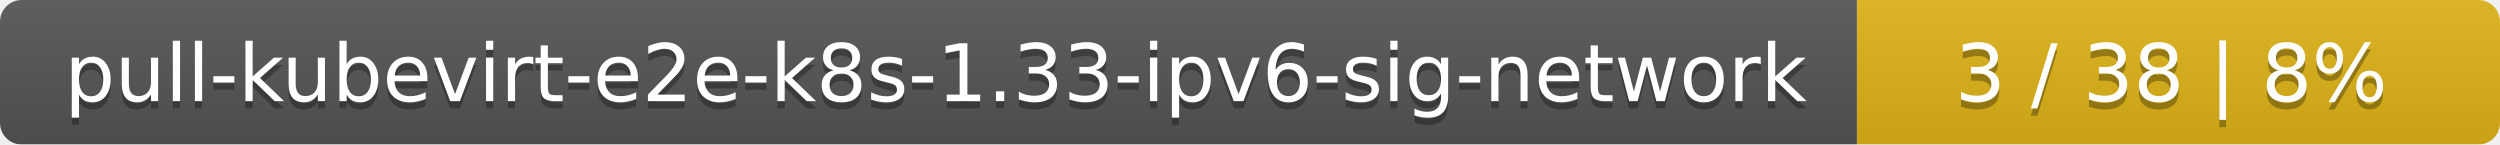
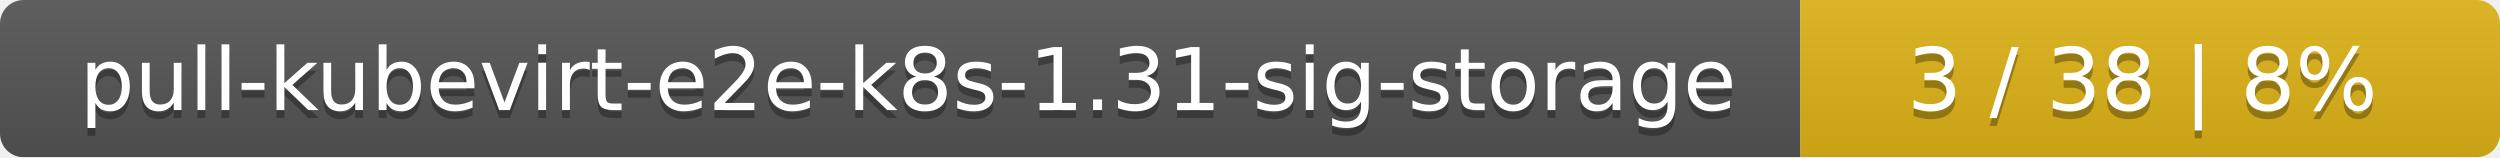
- <svg xmlns="http://www.w3.org/2000/svg" width="346" height="20">
+ <svg xmlns="http://www.w3.org/2000/svg" width="318" height="20">
  <linearGradient id="smooth" x2="0" y2="100%">
    <stop offset="0" stop-color="#bbb" stop-opacity=".1" />
    <stop offset="1" stop-opacity=".1" />
  </linearGradient>
  <mask id="round">
-     <rect width="346" height="20" rx="3" fill="#fff" />
+     <rect width="318" height="20" rx="3" fill="#fff" />
  </mask>
  <g mask="url(#round)">
-     <rect width="257" height="20" fill="#555" />
-     <rect x="257" width="89" height="20" fill="#dfb317" />
-     <rect width="346" height="20" fill="url(#smooth)" />
+     <rect width="229" height="20" fill="#555" />
+     <rect x="229" width="89" height="20" fill="#dfb317" />
+     <rect width="318" height="20" fill="url(#smooth)" />
  </g>
  <g fill="#fff" text-anchor="middle" font-family="DejaVu Sans,Verdana,Geneva,sans-serif" font-size="11">
-     <text x="129.5" y="15" fill="#010101" fill-opacity=".3">pull-kubevirt-e2e-k8s-1.33-ipv6-sig-network</text>
-     <text x="129.5" y="14">pull-kubevirt-e2e-k8s-1.33-ipv6-sig-network</text>
-     <text x="300.5" y="15" fill="#010101" fill-opacity=".3">3 / 38    |    8%</text>
-     <text x="300.5" y="14">3 / 38    |    8%</text>
+     <text x="115.5" y="15" fill="#010101" fill-opacity=".3">pull-kubevirt-e2e-k8s-1.31-sig-storage</text>
+     <text x="115.5" y="14">pull-kubevirt-e2e-k8s-1.31-sig-storage</text>
+     <text x="272.5" y="15" fill="#010101" fill-opacity=".3">3 / 38    |    8%</text>
+     <text x="272.5" y="14">3 / 38    |    8%</text>
  </g>
</svg>
